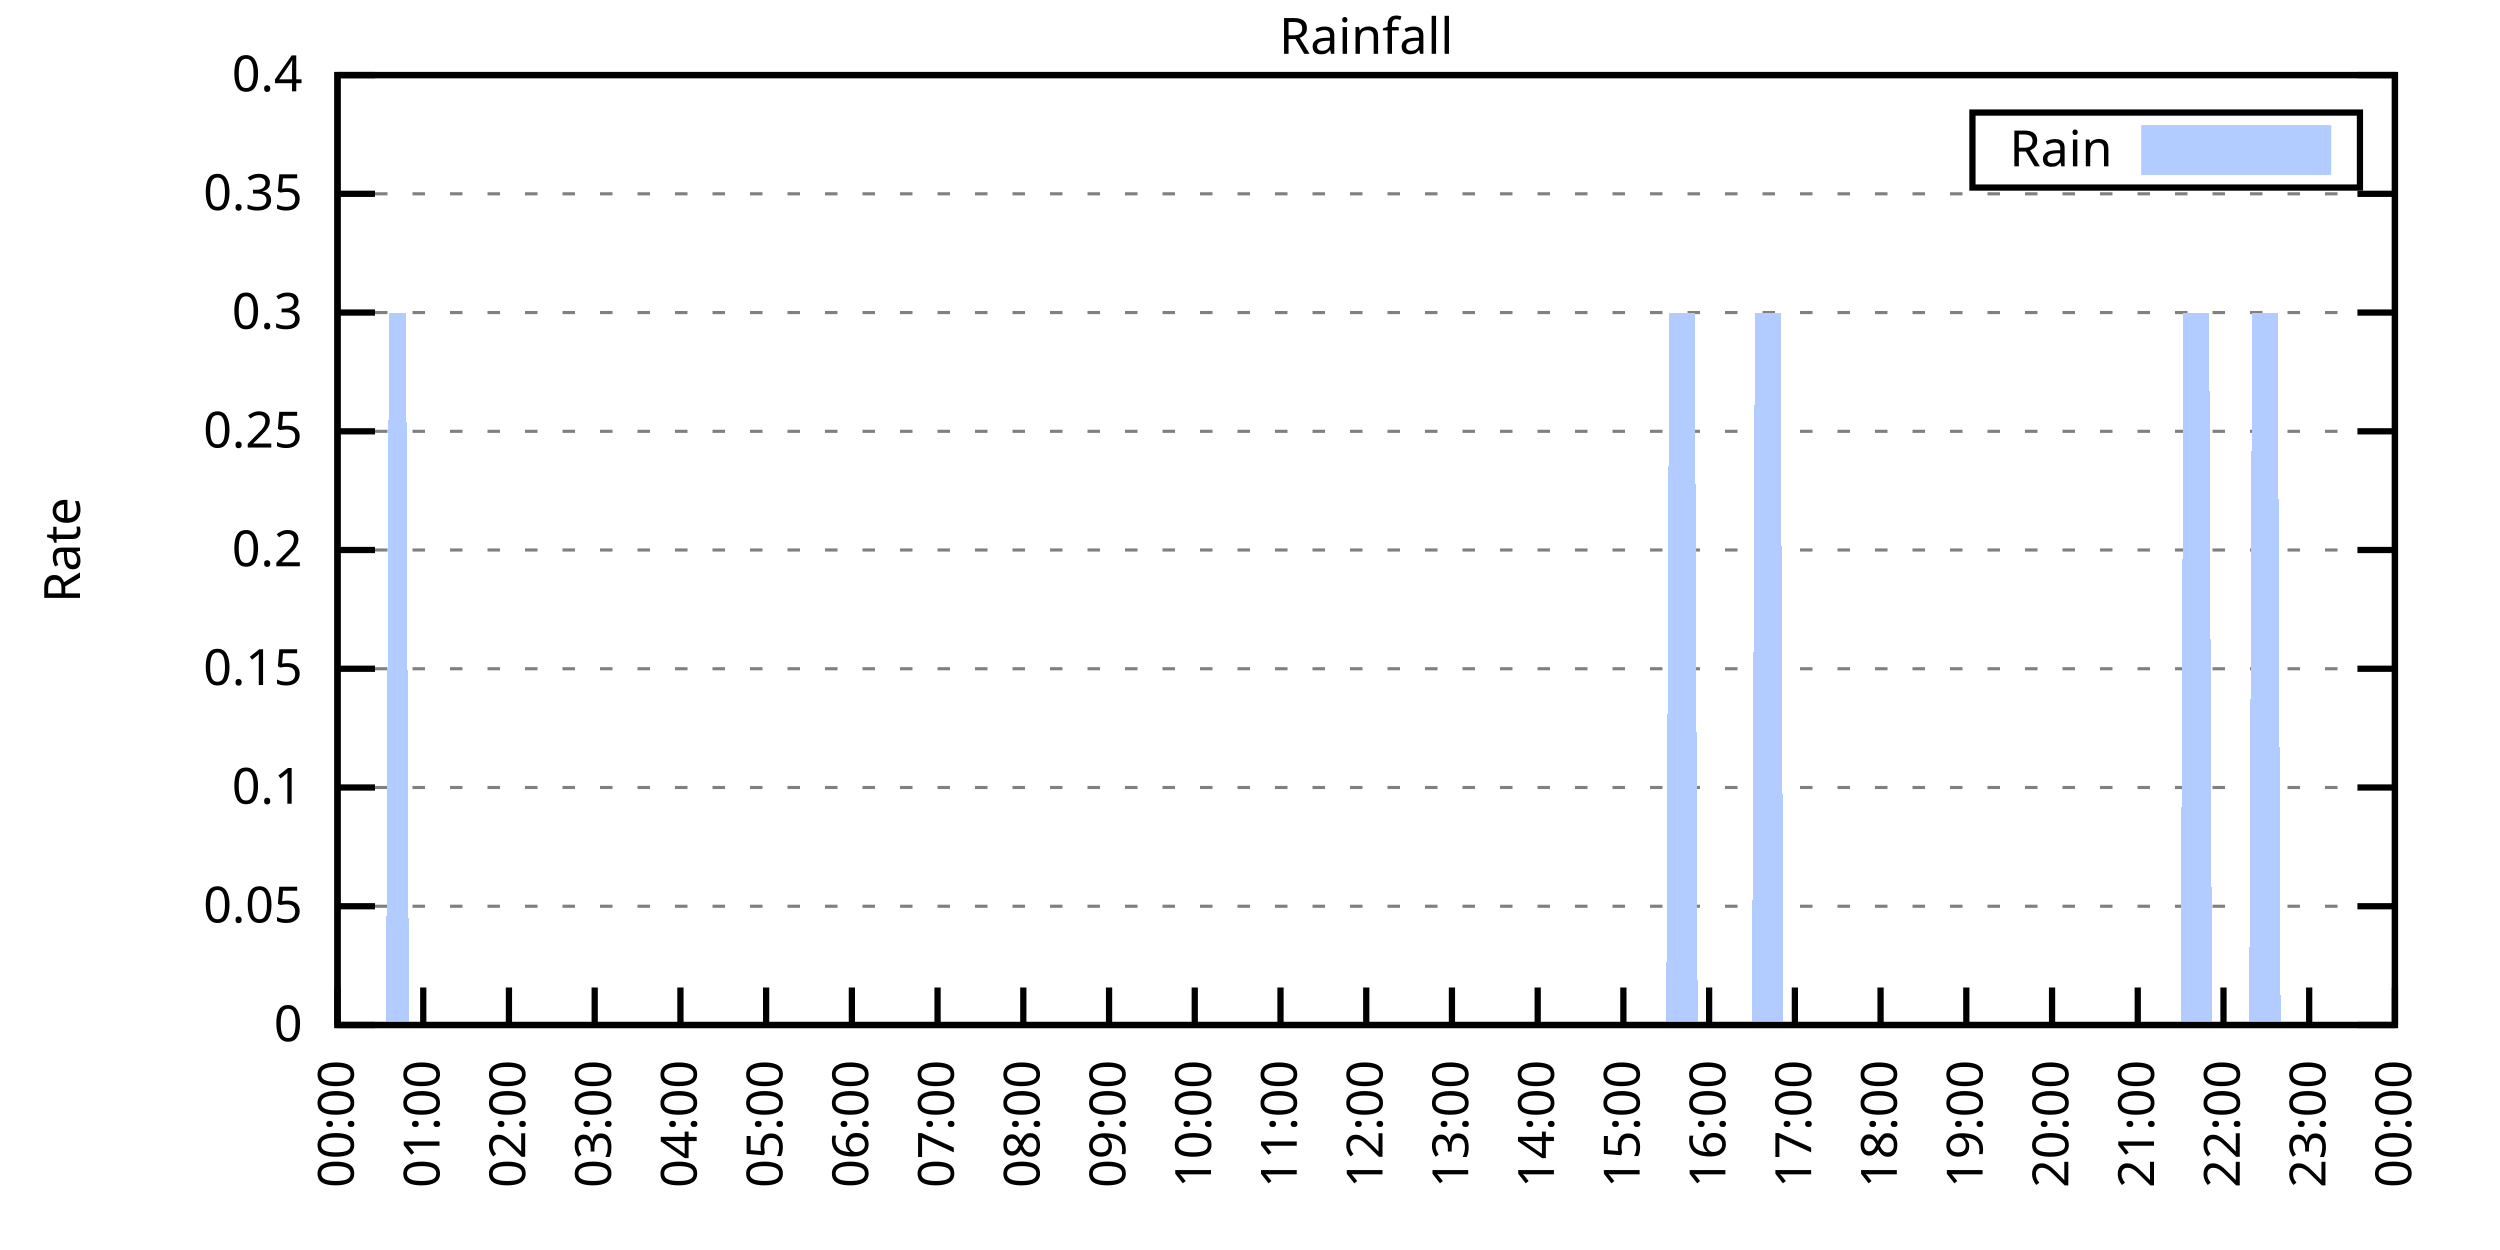
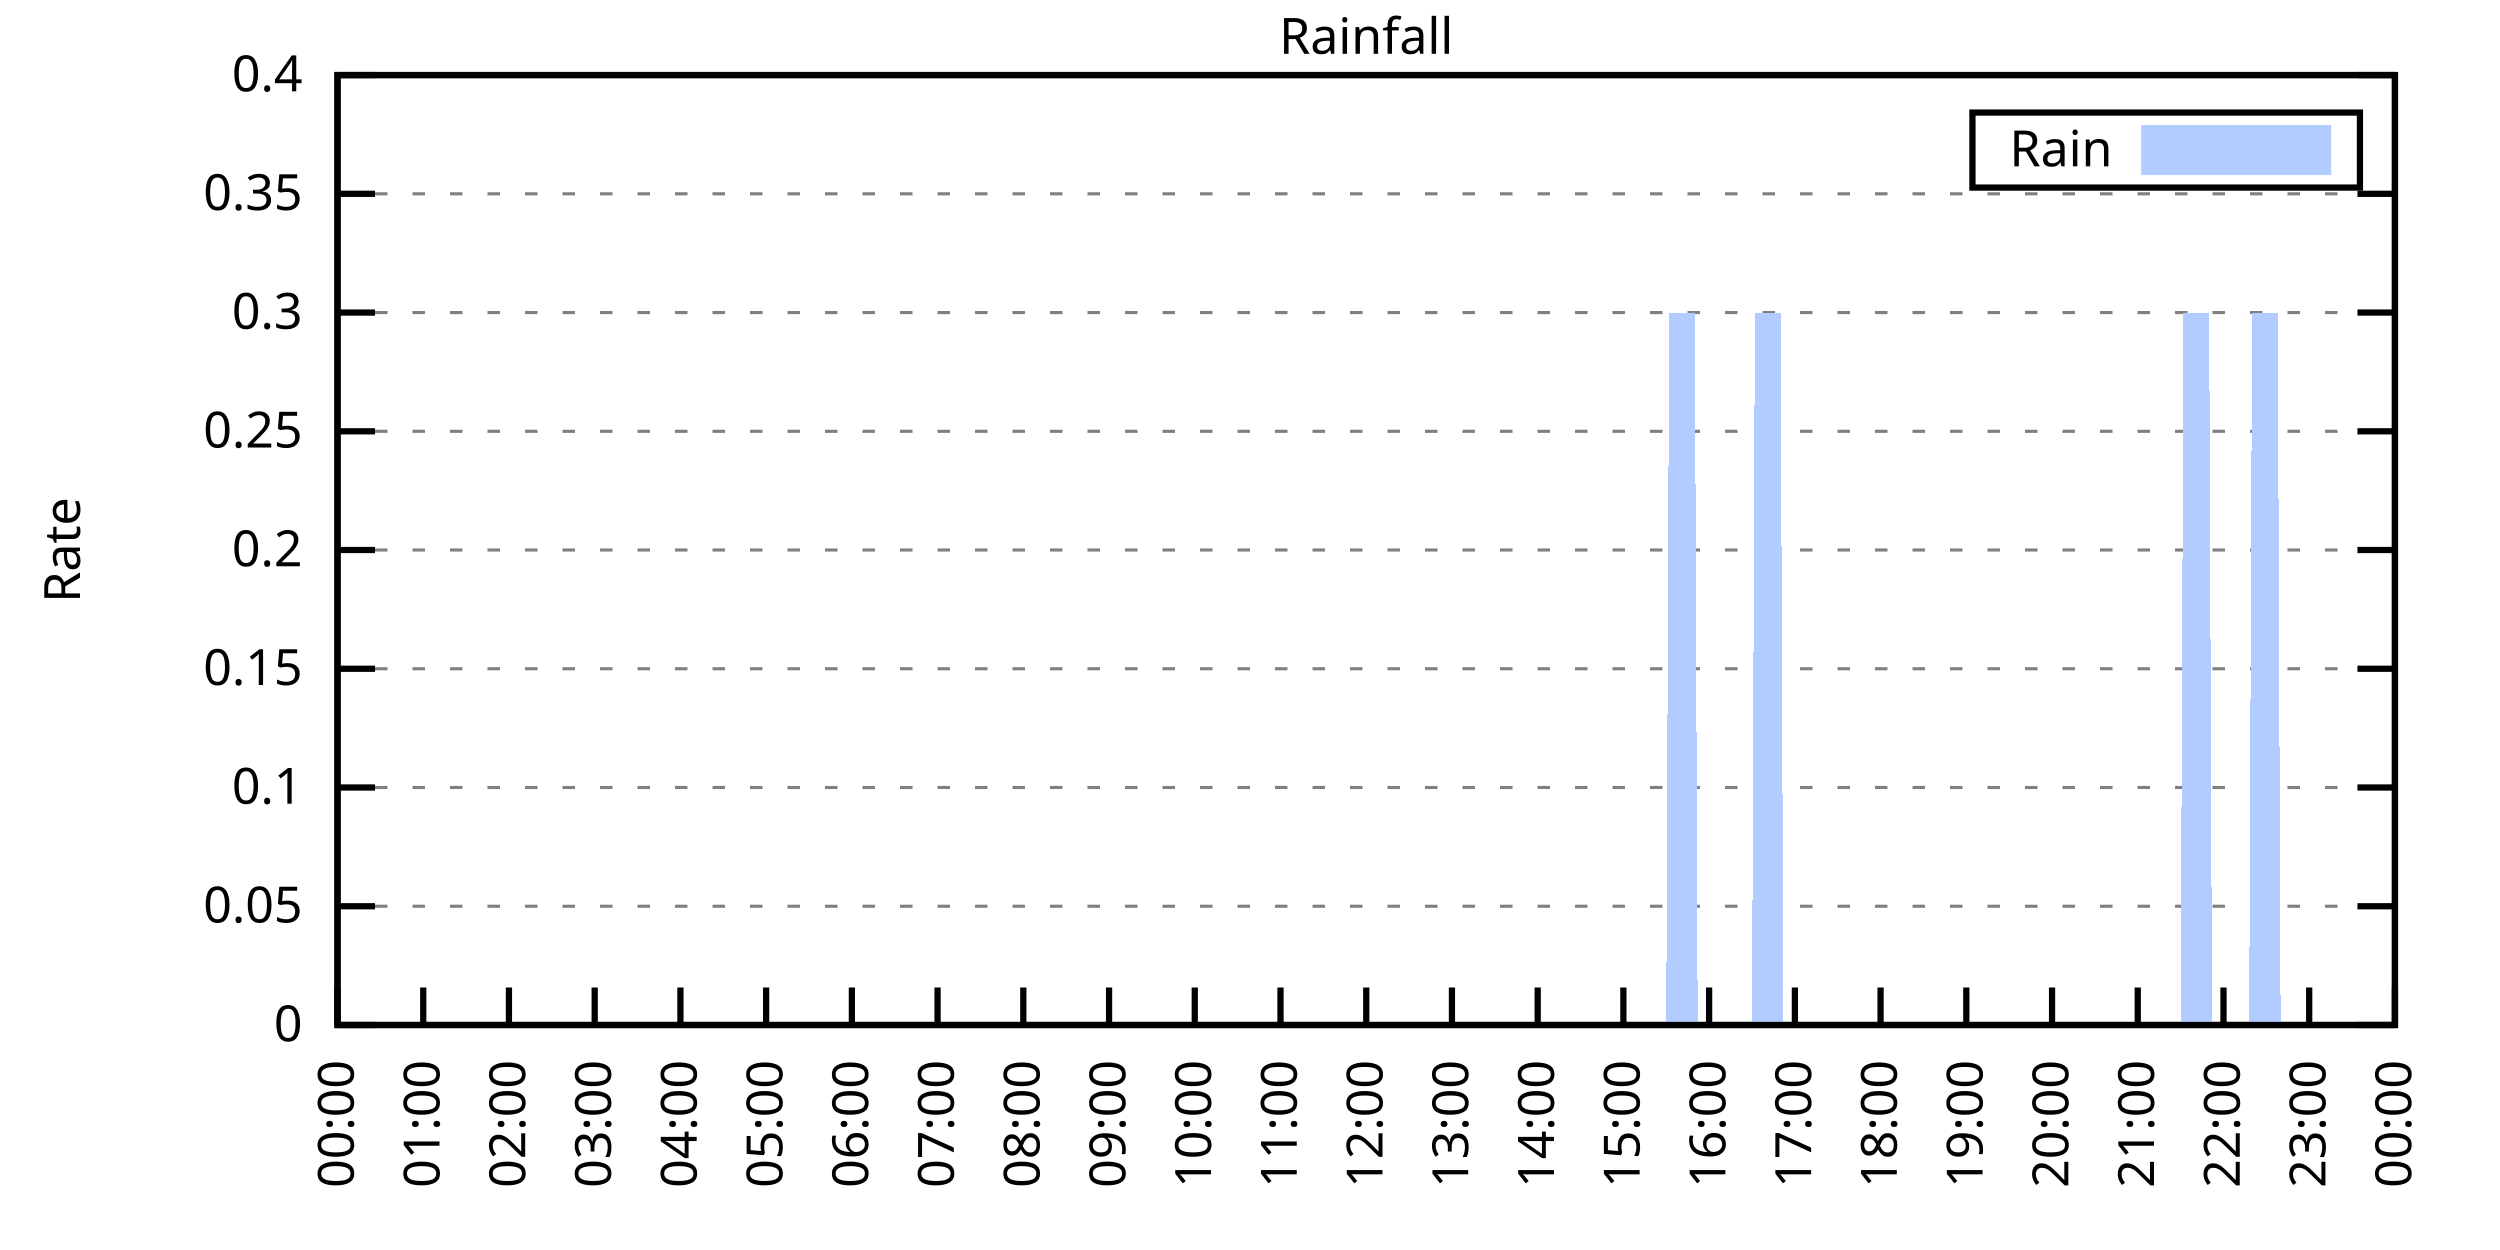
<svg xmlns="http://www.w3.org/2000/svg" xmlns:xlink="http://www.w3.org/1999/xlink" width="400" height="200" viewBox="0 0 400 200">
  <g id="gnuplot_canvas">
    <rect x="0" y="0" width="400" height="200" fill="none" />
    <defs>
      <circle id="gpDot" r="0.5" stroke-width="0.5" stroke="currentColor" />
      <path id="gpPt0" stroke-width="0.333" stroke="currentColor" d="M-1,0 h2 M0,-1 v2" />
      <path id="gpPt1" stroke-width="0.333" stroke="currentColor" d="M-1,-1 L1,1 M1,-1 L-1,1" />
      <path id="gpPt2" stroke-width="0.333" stroke="currentColor" d="M-1,0 L1,0 M0,-1 L0,1 M-1,-1 L1,1 M-1,1 L1,-1" />
      <rect id="gpPt3" stroke-width="0.333" stroke="currentColor" x="-1" y="-1" width="2" height="2" />
      <rect id="gpPt4" stroke-width="0.333" stroke="currentColor" fill="currentColor" x="-1" y="-1" width="2" height="2" />
      <circle id="gpPt5" stroke-width="0.333" stroke="currentColor" cx="0" cy="0" r="1" />
      <use xlink:href="#gpPt5" id="gpPt6" fill="currentColor" stroke="none" />
      <path id="gpPt7" stroke-width="0.333" stroke="currentColor" d="M0,-1.33 L-1.33,0.67 L1.33,0.67 z" />
      <use xlink:href="#gpPt7" id="gpPt8" fill="currentColor" stroke="none" />
      <use xlink:href="#gpPt7" id="gpPt9" stroke="currentColor" transform="rotate(180)" />
      <use xlink:href="#gpPt9" id="gpPt10" fill="currentColor" stroke="none" />
      <use xlink:href="#gpPt3" id="gpPt11" stroke="currentColor" transform="rotate(45)" />
      <use xlink:href="#gpPt11" id="gpPt12" fill="currentColor" stroke="none" />
      <path id="gpPt13" stroke-width="0.333" stroke="currentColor" d="M0,1.330 L1.265,0.411 L0.782,-1.067 L-0.782,-1.076 L-1.265,0.411 z" />
      <use xlink:href="#gpPt13" id="gpPt14" fill="currentColor" stroke="none" />
      <filter id="textbox" filterUnits="objectBoundingBox" x="0" y="0" height="1" width="1">
        <feFlood flood-color="white" flood-opacity="1" result="bgnd" />
        <feComposite in="SourceGraphic" in2="bgnd" operator="atop" />
      </filter>
      <filter id="greybox" filterUnits="objectBoundingBox" x="0" y="0" height="1" width="1">
        <feFlood flood-color="lightgrey" flood-opacity="1" result="grey" />
        <feComposite in="SourceGraphic" in2="grey" operator="atop" />
      </filter>
    </defs>
    <g fill="none" color="white" stroke="currentColor" stroke-width="1.00" stroke-linecap="butt" stroke-linejoin="miter">
</g>
    <g fill="none" color="black" stroke="currentColor" stroke-width="1.00" stroke-linecap="butt" stroke-linejoin="miter">
      <g stroke="none" shape-rendering="crispEdges">
        <polygon fill="rgb(255, 255, 255)" points="54.00,164.00 383.18,164.00 383.18,12.02 54.00,12.02 " />
      </g>
    </g>
    <g fill="none" color="black" stroke="currentColor" stroke-width="1.00" stroke-linecap="butt" stroke-linejoin="miter">
</g>
    <g fill="none" color="black" stroke="black" stroke-width="0.50" stroke-linecap="butt" stroke-linejoin="miter">
</g>
    <g fill="none" color="gray" stroke="currentColor" stroke-width="0.50" stroke-linecap="butt" stroke-linejoin="miter">
      <path stroke="gray" stroke-dasharray="2,4" class="gridline" d="M54.00,164.00 L383.19,164.00  " />
    </g>
    <g fill="none" color="gray" stroke="gray" stroke-width="1.00" stroke-linecap="butt" stroke-linejoin="miter">
</g>
    <g fill="none" color="black" stroke="currentColor" stroke-width="1.00" stroke-linecap="butt" stroke-linejoin="miter">
      <path stroke="black" d="M54.00,164.00 L60.00,164.00 M383.19,164.00 L377.19,164.00  " />
      <g transform="translate(48.40,166.60)" stroke="none" fill="black" font-family="Sans" font-size="8.00" text-anchor="end">
        <text>
          <tspan font-family="Sans"> 0</tspan>
        </text>
      </g>
    </g>
    <g fill="none" color="black" stroke="currentColor" stroke-width="1.00" stroke-linecap="butt" stroke-linejoin="miter">
</g>
    <g fill="none" color="black" stroke="black" stroke-width="0.50" stroke-linecap="butt" stroke-linejoin="miter">
</g>
    <g fill="none" color="gray" stroke="currentColor" stroke-width="0.50" stroke-linecap="butt" stroke-linejoin="miter">
      <path stroke="gray" stroke-dasharray="2,4" class="gridline" d="M54.00,145.00 L383.19,145.00  " />
    </g>
    <g fill="none" color="gray" stroke="gray" stroke-width="1.00" stroke-linecap="butt" stroke-linejoin="miter">
</g>
    <g fill="none" color="black" stroke="currentColor" stroke-width="1.00" stroke-linecap="butt" stroke-linejoin="miter">
      <path stroke="black" d="M54.00,145.00 L60.00,145.00 M383.19,145.00 L377.19,145.00  " />
      <g transform="translate(48.40,147.60)" stroke="none" fill="black" font-family="Sans" font-size="8.00" text-anchor="end">
        <text>
          <tspan font-family="Sans"> 0.05</tspan>
        </text>
      </g>
    </g>
    <g fill="none" color="black" stroke="currentColor" stroke-width="1.00" stroke-linecap="butt" stroke-linejoin="miter">
</g>
    <g fill="none" color="black" stroke="black" stroke-width="0.50" stroke-linecap="butt" stroke-linejoin="miter">
</g>
    <g fill="none" color="gray" stroke="currentColor" stroke-width="0.50" stroke-linecap="butt" stroke-linejoin="miter">
      <path stroke="gray" stroke-dasharray="2,4" class="gridline" d="M54.00,126.00 L383.19,126.00  " />
    </g>
    <g fill="none" color="gray" stroke="gray" stroke-width="1.00" stroke-linecap="butt" stroke-linejoin="miter">
</g>
    <g fill="none" color="black" stroke="currentColor" stroke-width="1.00" stroke-linecap="butt" stroke-linejoin="miter">
      <path stroke="black" d="M54.00,126.00 L60.00,126.00 M383.19,126.00 L377.19,126.00  " />
      <g transform="translate(48.40,128.60)" stroke="none" fill="black" font-family="Sans" font-size="8.00" text-anchor="end">
        <text>
          <tspan font-family="Sans"> 0.1</tspan>
        </text>
      </g>
    </g>
    <g fill="none" color="black" stroke="currentColor" stroke-width="1.00" stroke-linecap="butt" stroke-linejoin="miter">
</g>
    <g fill="none" color="black" stroke="black" stroke-width="0.50" stroke-linecap="butt" stroke-linejoin="miter">
</g>
    <g fill="none" color="gray" stroke="currentColor" stroke-width="0.50" stroke-linecap="butt" stroke-linejoin="miter">
      <path stroke="gray" stroke-dasharray="2,4" class="gridline" d="M54.00,107.00 L383.19,107.00  " />
    </g>
    <g fill="none" color="gray" stroke="gray" stroke-width="1.00" stroke-linecap="butt" stroke-linejoin="miter">
</g>
    <g fill="none" color="black" stroke="currentColor" stroke-width="1.00" stroke-linecap="butt" stroke-linejoin="miter">
      <path stroke="black" d="M54.00,107.00 L60.00,107.00 M383.19,107.00 L377.19,107.00  " />
      <g transform="translate(48.40,109.60)" stroke="none" fill="black" font-family="Sans" font-size="8.00" text-anchor="end">
        <text>
          <tspan font-family="Sans"> 0.15</tspan>
        </text>
      </g>
    </g>
    <g fill="none" color="black" stroke="currentColor" stroke-width="1.00" stroke-linecap="butt" stroke-linejoin="miter">
</g>
    <g fill="none" color="black" stroke="black" stroke-width="0.50" stroke-linecap="butt" stroke-linejoin="miter">
</g>
    <g fill="none" color="gray" stroke="currentColor" stroke-width="0.50" stroke-linecap="butt" stroke-linejoin="miter">
      <path stroke="gray" stroke-dasharray="2,4" class="gridline" d="M54.00,88.00 L383.19,88.00  " />
    </g>
    <g fill="none" color="gray" stroke="gray" stroke-width="1.00" stroke-linecap="butt" stroke-linejoin="miter">
</g>
    <g fill="none" color="black" stroke="currentColor" stroke-width="1.00" stroke-linecap="butt" stroke-linejoin="miter">
      <path stroke="black" d="M54.00,88.00 L60.00,88.00 M383.19,88.00 L377.19,88.00  " />
      <g transform="translate(48.40,90.60)" stroke="none" fill="black" font-family="Sans" font-size="8.00" text-anchor="end">
        <text>
          <tspan font-family="Sans"> 0.2</tspan>
        </text>
      </g>
    </g>
    <g fill="none" color="black" stroke="currentColor" stroke-width="1.00" stroke-linecap="butt" stroke-linejoin="miter">
</g>
    <g fill="none" color="black" stroke="black" stroke-width="0.50" stroke-linecap="butt" stroke-linejoin="miter">
</g>
    <g fill="none" color="gray" stroke="currentColor" stroke-width="0.50" stroke-linecap="butt" stroke-linejoin="miter">
      <path stroke="gray" stroke-dasharray="2,4" class="gridline" d="M54.00,69.01 L383.19,69.01  " />
    </g>
    <g fill="none" color="gray" stroke="gray" stroke-width="1.00" stroke-linecap="butt" stroke-linejoin="miter">
</g>
    <g fill="none" color="black" stroke="currentColor" stroke-width="1.00" stroke-linecap="butt" stroke-linejoin="miter">
      <path stroke="black" d="M54.00,69.01 L60.00,69.01 M383.19,69.01 L377.19,69.01  " />
      <g transform="translate(48.40,71.61)" stroke="none" fill="black" font-family="Sans" font-size="8.00" text-anchor="end">
        <text>
          <tspan font-family="Sans"> 0.25</tspan>
        </text>
      </g>
    </g>
    <g fill="none" color="black" stroke="currentColor" stroke-width="1.00" stroke-linecap="butt" stroke-linejoin="miter">
</g>
    <g fill="none" color="black" stroke="black" stroke-width="0.50" stroke-linecap="butt" stroke-linejoin="miter">
</g>
    <g fill="none" color="gray" stroke="currentColor" stroke-width="0.50" stroke-linecap="butt" stroke-linejoin="miter">
      <path stroke="gray" stroke-dasharray="2,4" class="gridline" d="M54.00,50.01 L383.19,50.01  " />
    </g>
    <g fill="none" color="gray" stroke="gray" stroke-width="1.00" stroke-linecap="butt" stroke-linejoin="miter">
</g>
    <g fill="none" color="black" stroke="currentColor" stroke-width="1.00" stroke-linecap="butt" stroke-linejoin="miter">
      <path stroke="black" d="M54.00,50.01 L60.00,50.01 M383.19,50.01 L377.19,50.01  " />
      <g transform="translate(48.40,52.61)" stroke="none" fill="black" font-family="Sans" font-size="8.00" text-anchor="end">
        <text>
          <tspan font-family="Sans"> 0.3</tspan>
        </text>
      </g>
    </g>
    <g fill="none" color="black" stroke="currentColor" stroke-width="1.00" stroke-linecap="butt" stroke-linejoin="miter">
</g>
    <g fill="none" color="black" stroke="black" stroke-width="0.50" stroke-linecap="butt" stroke-linejoin="miter">
</g>
    <g fill="none" color="gray" stroke="currentColor" stroke-width="0.50" stroke-linecap="butt" stroke-linejoin="miter">
      <path stroke="gray" stroke-dasharray="2,4" class="gridline" d="M54.00,31.01 L383.19,31.01  " />
    </g>
    <g fill="none" color="gray" stroke="gray" stroke-width="1.00" stroke-linecap="butt" stroke-linejoin="miter">
</g>
    <g fill="none" color="black" stroke="currentColor" stroke-width="1.00" stroke-linecap="butt" stroke-linejoin="miter">
      <path stroke="black" d="M54.00,31.01 L60.00,31.01 M383.19,31.01 L377.19,31.01  " />
      <g transform="translate(48.40,33.61)" stroke="none" fill="black" font-family="Sans" font-size="8.00" text-anchor="end">
        <text>
          <tspan font-family="Sans"> 0.35</tspan>
        </text>
      </g>
    </g>
    <g fill="none" color="black" stroke="currentColor" stroke-width="1.00" stroke-linecap="butt" stroke-linejoin="miter">
</g>
    <g fill="none" color="black" stroke="black" stroke-width="0.50" stroke-linecap="butt" stroke-linejoin="miter">
</g>
    <g fill="none" color="gray" stroke="currentColor" stroke-width="0.50" stroke-linecap="butt" stroke-linejoin="miter">
      <path stroke="gray" stroke-dasharray="2,4" class="gridline" d="M54.00,12.01 L383.19,12.01  " />
    </g>
    <g fill="none" color="gray" stroke="gray" stroke-width="1.00" stroke-linecap="butt" stroke-linejoin="miter">
</g>
    <g fill="none" color="black" stroke="currentColor" stroke-width="1.00" stroke-linecap="butt" stroke-linejoin="miter">
      <path stroke="black" d="M54.00,12.01 L60.00,12.01 M383.19,12.01 L377.19,12.01  " />
      <g transform="translate(48.40,14.61)" stroke="none" fill="black" font-family="Sans" font-size="8.00" text-anchor="end">
        <text>
          <tspan font-family="Sans"> 0.4</tspan>
        </text>
      </g>
    </g>
    <g fill="none" color="black" stroke="currentColor" stroke-width="1.00" stroke-linecap="butt" stroke-linejoin="miter">
      <path stroke="black" d="M54.00,164.00 L54.00,158.00  " />
      <g transform="translate(56.60,169.60) rotate(270.00)" stroke="none" fill="black" font-family="Sans" font-size="8.00" text-anchor="end">
        <text>
          <tspan font-family="Sans">00:00</tspan>
        </text>
      </g>
    </g>
    <g fill="none" color="black" stroke="currentColor" stroke-width="1.00" stroke-linecap="butt" stroke-linejoin="miter">
      <path stroke="black" d="M67.72,164.00 L67.72,158.00  " />
      <g transform="translate(70.32,169.60) rotate(270.00)" stroke="none" fill="black" font-family="Sans" font-size="8.00" text-anchor="end">
        <text>
          <tspan font-family="Sans">01:00</tspan>
        </text>
      </g>
    </g>
    <g fill="none" color="black" stroke="currentColor" stroke-width="1.00" stroke-linecap="butt" stroke-linejoin="miter">
      <path stroke="black" d="M81.43,164.00 L81.43,158.00  " />
      <g transform="translate(84.03,169.60) rotate(270.00)" stroke="none" fill="black" font-family="Sans" font-size="8.00" text-anchor="end">
        <text>
          <tspan font-family="Sans">02:00</tspan>
        </text>
      </g>
    </g>
    <g fill="none" color="black" stroke="currentColor" stroke-width="1.00" stroke-linecap="butt" stroke-linejoin="miter">
      <path stroke="black" d="M95.15,164.00 L95.15,158.00  " />
      <g transform="translate(97.75,169.60) rotate(270.00)" stroke="none" fill="black" font-family="Sans" font-size="8.00" text-anchor="end">
        <text>
          <tspan font-family="Sans">03:00</tspan>
        </text>
      </g>
    </g>
    <g fill="none" color="black" stroke="currentColor" stroke-width="1.00" stroke-linecap="butt" stroke-linejoin="miter">
      <path stroke="black" d="M108.87,164.00 L108.87,158.00  " />
      <g transform="translate(111.47,169.60) rotate(270.00)" stroke="none" fill="black" font-family="Sans" font-size="8.00" text-anchor="end">
        <text>
          <tspan font-family="Sans">04:00</tspan>
        </text>
      </g>
    </g>
    <g fill="none" color="black" stroke="currentColor" stroke-width="1.00" stroke-linecap="butt" stroke-linejoin="miter">
      <path stroke="black" d="M122.58,164.00 L122.58,158.00  " />
      <g transform="translate(125.18,169.60) rotate(270.00)" stroke="none" fill="black" font-family="Sans" font-size="8.00" text-anchor="end">
        <text>
          <tspan font-family="Sans">05:00</tspan>
        </text>
      </g>
    </g>
    <g fill="none" color="black" stroke="currentColor" stroke-width="1.00" stroke-linecap="butt" stroke-linejoin="miter">
      <path stroke="black" d="M136.30,164.00 L136.30,158.00  " />
      <g transform="translate(138.90,169.60) rotate(270.00)" stroke="none" fill="black" font-family="Sans" font-size="8.00" text-anchor="end">
        <text>
          <tspan font-family="Sans">06:00</tspan>
        </text>
      </g>
    </g>
    <g fill="none" color="black" stroke="currentColor" stroke-width="1.00" stroke-linecap="butt" stroke-linejoin="miter">
      <path stroke="black" d="M150.01,164.00 L150.01,158.00  " />
      <g transform="translate(152.61,169.60) rotate(270.00)" stroke="none" fill="black" font-family="Sans" font-size="8.00" text-anchor="end">
        <text>
          <tspan font-family="Sans">07:00</tspan>
        </text>
      </g>
    </g>
    <g fill="none" color="black" stroke="currentColor" stroke-width="1.00" stroke-linecap="butt" stroke-linejoin="miter">
      <path stroke="black" d="M163.73,164.00 L163.73,158.00  " />
      <g transform="translate(166.33,169.60) rotate(270.00)" stroke="none" fill="black" font-family="Sans" font-size="8.00" text-anchor="end">
        <text>
          <tspan font-family="Sans">08:00</tspan>
        </text>
      </g>
    </g>
    <g fill="none" color="black" stroke="currentColor" stroke-width="1.00" stroke-linecap="butt" stroke-linejoin="miter">
      <path stroke="black" d="M177.45,164.00 L177.45,158.00  " />
      <g transform="translate(180.05,169.60) rotate(270.00)" stroke="none" fill="black" font-family="Sans" font-size="8.00" text-anchor="end">
        <text>
          <tspan font-family="Sans">09:00</tspan>
        </text>
      </g>
    </g>
    <g fill="none" color="black" stroke="currentColor" stroke-width="1.00" stroke-linecap="butt" stroke-linejoin="miter">
      <path stroke="black" d="M191.16,164.00 L191.16,158.00  " />
      <g transform="translate(193.76,169.60) rotate(270.00)" stroke="none" fill="black" font-family="Sans" font-size="8.00" text-anchor="end">
        <text>
          <tspan font-family="Sans">10:00</tspan>
        </text>
      </g>
    </g>
    <g fill="none" color="black" stroke="currentColor" stroke-width="1.00" stroke-linecap="butt" stroke-linejoin="miter">
      <path stroke="black" d="M204.88,164.00 L204.88,158.00  " />
      <g transform="translate(207.48,169.60) rotate(270.00)" stroke="none" fill="black" font-family="Sans" font-size="8.00" text-anchor="end">
        <text>
          <tspan font-family="Sans">11:00</tspan>
        </text>
      </g>
    </g>
    <g fill="none" color="black" stroke="currentColor" stroke-width="1.00" stroke-linecap="butt" stroke-linejoin="miter">
      <path stroke="black" d="M218.60,164.00 L218.60,158.00  " />
      <g transform="translate(221.20,169.60) rotate(270.00)" stroke="none" fill="black" font-family="Sans" font-size="8.00" text-anchor="end">
        <text>
          <tspan font-family="Sans">12:00</tspan>
        </text>
      </g>
    </g>
    <g fill="none" color="black" stroke="currentColor" stroke-width="1.00" stroke-linecap="butt" stroke-linejoin="miter">
      <path stroke="black" d="M232.31,164.00 L232.31,158.00  " />
      <g transform="translate(234.91,169.60) rotate(270.00)" stroke="none" fill="black" font-family="Sans" font-size="8.00" text-anchor="end">
        <text>
          <tspan font-family="Sans">13:00</tspan>
        </text>
      </g>
    </g>
    <g fill="none" color="black" stroke="currentColor" stroke-width="1.00" stroke-linecap="butt" stroke-linejoin="miter">
      <path stroke="black" d="M246.03,164.00 L246.03,158.00  " />
      <g transform="translate(248.63,169.60) rotate(270.00)" stroke="none" fill="black" font-family="Sans" font-size="8.00" text-anchor="end">
        <text>
          <tspan font-family="Sans">14:00</tspan>
        </text>
      </g>
    </g>
    <g fill="none" color="black" stroke="currentColor" stroke-width="1.00" stroke-linecap="butt" stroke-linejoin="miter">
      <path stroke="black" d="M259.74,164.00 L259.74,158.00  " />
      <g transform="translate(262.34,169.60) rotate(270.00)" stroke="none" fill="black" font-family="Sans" font-size="8.00" text-anchor="end">
        <text>
          <tspan font-family="Sans">15:00</tspan>
        </text>
      </g>
    </g>
    <g fill="none" color="black" stroke="currentColor" stroke-width="1.00" stroke-linecap="butt" stroke-linejoin="miter">
      <path stroke="black" d="M273.46,164.00 L273.46,158.00  " />
      <g transform="translate(276.06,169.60) rotate(270.00)" stroke="none" fill="black" font-family="Sans" font-size="8.00" text-anchor="end">
        <text>
          <tspan font-family="Sans">16:00</tspan>
        </text>
      </g>
    </g>
    <g fill="none" color="black" stroke="currentColor" stroke-width="1.00" stroke-linecap="butt" stroke-linejoin="miter">
      <path stroke="black" d="M287.18,164.00 L287.18,158.00  " />
      <g transform="translate(289.78,169.60) rotate(270.00)" stroke="none" fill="black" font-family="Sans" font-size="8.00" text-anchor="end">
        <text>
          <tspan font-family="Sans">17:00</tspan>
        </text>
      </g>
    </g>
    <g fill="none" color="black" stroke="currentColor" stroke-width="1.00" stroke-linecap="butt" stroke-linejoin="miter">
      <path stroke="black" d="M300.89,164.00 L300.89,158.00  " />
      <g transform="translate(303.49,169.60) rotate(270.00)" stroke="none" fill="black" font-family="Sans" font-size="8.00" text-anchor="end">
        <text>
          <tspan font-family="Sans">18:00</tspan>
        </text>
      </g>
    </g>
    <g fill="none" color="black" stroke="currentColor" stroke-width="1.00" stroke-linecap="butt" stroke-linejoin="miter">
      <path stroke="black" d="M314.61,164.00 L314.61,158.00  " />
      <g transform="translate(317.21,169.60) rotate(270.00)" stroke="none" fill="black" font-family="Sans" font-size="8.00" text-anchor="end">
        <text>
          <tspan font-family="Sans">19:00</tspan>
        </text>
      </g>
    </g>
    <g fill="none" color="black" stroke="currentColor" stroke-width="1.00" stroke-linecap="butt" stroke-linejoin="miter">
      <path stroke="black" d="M328.33,164.00 L328.33,158.00  " />
      <g transform="translate(330.93,169.60) rotate(270.00)" stroke="none" fill="black" font-family="Sans" font-size="8.00" text-anchor="end">
        <text>
          <tspan font-family="Sans">20:00</tspan>
        </text>
      </g>
    </g>
    <g fill="none" color="black" stroke="currentColor" stroke-width="1.00" stroke-linecap="butt" stroke-linejoin="miter">
      <path stroke="black" d="M342.04,164.00 L342.04,158.00  " />
      <g transform="translate(344.64,169.60) rotate(270.00)" stroke="none" fill="black" font-family="Sans" font-size="8.00" text-anchor="end">
        <text>
          <tspan font-family="Sans">21:00</tspan>
        </text>
      </g>
    </g>
    <g fill="none" color="black" stroke="currentColor" stroke-width="1.00" stroke-linecap="butt" stroke-linejoin="miter">
      <path stroke="black" d="M355.76,164.00 L355.76,158.00  " />
      <g transform="translate(358.36,169.60) rotate(270.00)" stroke="none" fill="black" font-family="Sans" font-size="8.00" text-anchor="end">
        <text>
          <tspan font-family="Sans">22:00</tspan>
        </text>
      </g>
    </g>
    <g fill="none" color="black" stroke="currentColor" stroke-width="1.00" stroke-linecap="butt" stroke-linejoin="miter">
      <path stroke="black" d="M369.47,164.00 L369.47,158.00  " />
      <g transform="translate(372.07,169.60) rotate(270.00)" stroke="none" fill="black" font-family="Sans" font-size="8.00" text-anchor="end">
        <text>
          <tspan font-family="Sans">23:00</tspan>
        </text>
      </g>
    </g>
    <g fill="none" color="black" stroke="currentColor" stroke-width="1.00" stroke-linecap="butt" stroke-linejoin="miter">
      <path stroke="black" d="M383.19,164.00 L383.19,158.00  " />
      <g transform="translate(385.79,169.60) rotate(270.00)" stroke="none" fill="black" font-family="Sans" font-size="8.00" text-anchor="end">
        <text>
          <tspan font-family="Sans">00:00</tspan>
        </text>
      </g>
    </g>
    <g fill="none" color="black" stroke="currentColor" stroke-width="1.00" stroke-linecap="butt" stroke-linejoin="miter">
</g>
    <g fill="none" color="black" stroke="currentColor" stroke-width="1.00" stroke-linecap="butt" stroke-linejoin="miter">
      <path stroke="black" d="M54.00,12.01 L54.00,164.00 L383.19,164.00 L383.19,12.01 L54.00,12.01 Z  " />
    </g>
    <g fill="none" color="black" stroke="currentColor" stroke-width="1.00" stroke-linecap="butt" stroke-linejoin="miter">
</g>
    <g fill="none" color="black" stroke="currentColor" stroke-width="1.00" stroke-linecap="butt" stroke-linejoin="miter">
      <path stroke="black" d="M315.59,30.01 L315.59,18.01 L377.59,18.01 L377.59,30.01 L315.59,30.01 Z  " />
    </g>
    <g id="Rainfall_plot_1">
      <g fill="none" color="white" stroke="black" stroke-width="2.00" stroke-linecap="butt" stroke-linejoin="miter">
</g>
      <g fill="none" color="black" stroke="currentColor" stroke-width="2.00" stroke-linecap="butt" stroke-linejoin="miter">
        <g transform="translate(337.99,26.61)" stroke="none" fill="black" font-family="Sans" font-size="8.00" text-anchor="end">
          <text>
            <tspan font-family="Sans">Rain</tspan>
          </text>
        </g>
      </g>
      <g fill="none" color="black" stroke="currentColor" stroke-width="2.00" stroke-linecap="butt" stroke-linejoin="miter">
        <g stroke="none" shape-rendering="crispEdges">
          <polygon fill="rgb(178, 204, 255)" points="343.59,27.01 371.99,27.01 371.99,21.01 343.59,21.01 " />
        </g>
        <path stroke="rgb(178, 204, 255)" d="M343.59,27.01 L371.99,27.01 L371.99,21.01 L343.59,21.01 L343.59,27.01 Z  " />
      </g>
      <g fill="none" color="black" stroke="currentColor" stroke-width="2.00" stroke-linecap="butt" stroke-linejoin="miter">
        <g stroke="none" shape-rendering="crispEdges">
-           <polygon fill="rgb(178, 204, 255)" points="57.66,164.00 58.11,164.00 58.57,164.00 59.03,164.00 59.49,164.00 59.94,164.00 60.40,164.00 60.86,164.00 61.32,164.00 61.77,164.00 62.23,50.01 62.69,50.01 63.14,50.01 63.60,50.01 64.06,50.01 64.52,50.01 64.97,50.01 65.43,164.00 65.89,164.00 66.34,164.00 66.80,164.00 67.26,164.00 67.72,164.00 68.17,164.00 68.63,164.00 69.09,164.00 69.55,164.00 70.00,164.00 70.46,164.00 70.92,164.00 71.37,164.00 71.83,164.00 72.29,164.00 72.75,164.00 73.20,164.00 73.66,164.00 74.12,164.00 74.57,164.00 75.03,164.00 75.49,164.00 75.95,164.00 76.40,164.00 76.86,164.00 77.32,164.00 77.77,164.00 78.23,164.00 78.69,164.00 79.15,164.00 79.60,164.00 80.06,164.00 80.52,164.00 80.98,164.00 67.72,164.00 68.17,164.00 68.63,164.00 69.09,164.00 69.55,164.00 70.00,164.00 70.46,164.00 70.92,164.00 71.37,164.00 71.83,164.00 72.29,164.00 72.75,164.00 73.20,164.00 73.66,164.00 74.12,164.00 74.57,164.00 75.03,164.00 75.49,164.00 75.95,164.00 76.40,164.00 76.86,164.00 77.32,164.00 77.77,164.00 78.23,164.00 78.69,164.00 79.15,164.00 79.60,164.00 80.06,164.00 80.52,164.00 80.98,164.00 81.43,164.00 81.89,164.00 82.35,164.00 82.80,164.00 83.26,164.00 83.72,164.00 84.18,164.00 84.63,164.00 85.09,164.00 85.55,164.00 86.00,164.00 86.46,164.00 86.92,164.00 87.38,164.00 87.83,164.00 88.29,164.00 88.75,164.00 89.21,164.00 89.66,164.00 90.12,164.00 90.58,164.00 91.03,164.00 91.49,164.00 91.95,164.00 92.41,164.00 92.86,164.00 93.32,164.00 93.78,164.00 94.23,164.00 94.69,164.00 95.15,164.00 95.61,164.00 96.06,164.00 96.52,164.00 96.98,164.00 97.43,164.00 97.89,164.00 98.35,164.00 98.81,164.00 99.26,164.00 99.72,164.00 100.18,164.00 100.64,164.00 101.09,164.00 101.55,164.00 102.01,164.00 102.46,164.00 102.92,164.00 103.38,164.00 103.84,164.00 104.29,164.00 104.75,164.00 105.21,164.00 105.66,164.00 106.12,164.00 106.58,164.00 107.04,164.00 107.49,164.00 107.95,164.00 108.41,164.00 108.87,164.00 109.32,164.00 109.78,164.00 110.24,164.00 110.69,164.00 111.15,164.00 111.61,164.00 112.07,164.00 112.52,164.00 112.98,164.00 113.44,164.00 113.89,164.00 114.35,164.00 114.81,164.00 115.27,164.00 115.72,164.00 116.18,164.00 116.64,164.00 117.09,164.00 117.55,164.00 118.01,164.00 118.47,164.00 118.92,164.00 119.38,164.00 119.84,164.00 120.30,164.00 120.75,164.00 121.21,164.00 121.67,164.00 122.12,164.00 122.58,164.00 123.04,164.00 123.50,164.00 123.95,164.00 124.41,164.00 124.87,164.00 125.32,164.00 125.78,164.00 126.24,164.00 126.70,164.00 127.15,164.00 127.61,164.00 128.07,164.00 128.52,164.00 128.98,164.00 129.44,164.00 129.90,164.00 130.35,164.00 130.81,164.00 131.27,164.00 131.73,164.00 132.18,164.00 132.64,164.00 133.10,164.00 133.55,164.00 134.01,164.00 134.47,164.00 134.93,164.00 135.38,164.00 135.84,164.00 136.30,164.00 136.75,164.00 137.21,164.00 137.67,164.00 138.13,164.00 138.58,164.00 139.04,164.00 139.50,164.00 139.96,164.00 140.41,164.00 140.87,164.00 141.33,164.00 141.78,164.00 142.24,164.00 142.70,164.00 143.16,164.00 143.61,164.00 144.07,164.00 144.53,164.00 144.98,164.00 145.44,164.00 145.90,164.00 146.36,164.00 146.81,164.00 147.27,164.00 147.73,164.00 148.18,164.00 148.64,164.00 149.10,164.00 149.56,164.00 150.01,164.00 150.47,164.00 150.93,164.00 151.39,164.00 151.84,164.00 152.30,164.00 152.76,164.00 153.21,164.00 153.67,164.00 154.13,164.00 154.59,164.00 155.04,164.00 155.50,164.00 155.96,164.00 156.41,164.00 156.87,164.00 157.33,164.00 157.79,164.00 158.24,164.00 158.70,164.00 159.16,164.00 159.62,164.00 160.07,164.00 160.53,164.00 160.99,164.00 161.44,164.00 161.90,164.00 162.36,164.00 162.82,164.00 163.27,164.00 163.73,164.00 164.19,164.00 164.64,164.00 165.10,164.00 165.56,164.00 166.02,164.00 166.47,164.00 166.93,164.00 167.39,164.00 167.84,164.00 168.30,164.00 168.76,164.00 169.22,164.00 169.67,164.00 170.13,164.00 170.59,164.00 171.05,164.00 171.50,164.00 171.96,164.00 172.42,164.00 172.87,164.00 173.33,164.00 173.79,164.00 174.25,164.00 174.70,164.00 175.16,164.00 175.62,164.00 176.07,164.00 176.53,164.00 176.99,164.00 177.45,164.00 177.90,164.00 178.36,164.00 178.82,164.00 179.28,164.00 179.73,164.00 180.19,164.00 180.65,164.00 181.10,164.00 181.56,164.00 182.02,164.00 182.48,164.00 182.93,164.00 183.39,164.00 183.85,164.00 184.30,164.00 184.76,164.00 185.22,164.00 185.68,164.00 186.13,164.00 186.59,164.00 187.05,164.00 187.50,164.00 187.96,164.00 188.42,164.00 188.88,164.00 189.33,164.00 189.79,164.00 190.25,164.00 190.71,164.00 191.16,164.00 191.62,164.00 192.08,164.00 192.53,164.00 192.99,164.00 193.45,164.00 193.91,164.00 194.36,164.00 194.82,164.00 195.28,164.00 195.73,164.00 196.19,164.00 196.65,164.00 197.11,164.00 197.56,164.00 198.02,164.00 198.48,164.00 198.94,164.00 199.39,164.00 199.85,164.00 200.31,164.00 200.76,164.00 201.22,164.00 201.68,164.00 202.14,164.00 202.59,164.00 203.05,164.00 203.51,164.00 203.96,164.00 204.42,164.00 204.88,164.00 205.34,164.00 205.79,164.00 206.25,164.00 206.71,164.00 207.16,164.00 207.62,164.00 208.08,164.00 208.54,164.00 208.99,164.00 209.45,164.00 209.91,164.00 210.37,164.00 210.82,164.00 211.28,164.00 211.74,164.00 212.19,164.00 212.65,164.00 213.11,164.00 213.57,164.00 214.02,164.00 214.48,164.00 214.94,164.00 215.39,164.00 215.85,164.00 216.31,164.00 216.77,164.00 217.22,164.00 217.68,164.00 218.14,164.00 218.60,164.00 219.05,164.00 219.51,164.00 219.97,164.00 220.42,164.00 220.88,164.00 221.34,164.00 221.80,164.00 222.25,164.00 222.71,164.00 223.17,164.00 223.62,164.00 224.08,164.00 224.54,164.00 225.00,164.00 225.45,164.00 225.91,164.00 226.37,164.00 226.82,164.00 227.28,164.00 227.74,164.00 228.20,164.00 228.65,164.00 229.11,164.00 229.57,164.00 230.03,164.00 230.48,164.00 230.94,164.00 231.40,164.00 231.85,164.00 232.31,164.00 232.77,164.00 233.23,164.00 233.68,164.00 234.14,164.00 234.60,164.00 235.05,164.00 235.51,164.00 235.97,164.00 236.43,164.00 236.88,164.00 237.34,164.00 237.80,164.00 238.25,164.00 238.71,164.00 239.17,164.00 239.63,164.00 240.08,164.00 240.54,164.00 241.00,164.00 241.46,164.00 241.91,164.00 242.37,164.00 242.83,164.00 243.28,164.00 243.74,164.00 244.20,164.00 244.66,164.00 245.11,164.00 245.57,164.00 246.03,164.00 246.48,164.00 246.94,164.00 247.40,164.00 247.86,164.00 248.31,164.00 248.77,164.00 249.23,164.00 249.69,164.00 250.14,164.00 250.60,164.00 251.06,164.00 251.51,164.00 251.97,164.00 252.43,164.00 252.89,164.00 253.34,164.00 253.80,164.00 254.26,164.00 254.71,164.00 255.17,164.00 255.63,164.00 256.09,164.00 256.54,164.00 257.00,164.00 257.46,164.00 257.91,164.00 258.37,164.00 258.83,164.00 259.29,164.00 259.74,164.00 260.20,164.00 260.66,164.00 261.12,164.00 261.57,164.00 262.03,164.00 262.49,164.00 262.94,164.00 263.40,164.00 263.86,164.00 264.32,164.00 264.77,164.00 265.23,164.00 265.69,164.00 266.14,164.00 266.60,164.00 267.06,50.01 267.52,50.01 267.97,50.01 268.43,50.01 268.89,50.01 269.35,50.01 269.80,50.01 270.26,50.01 270.72,50.01 271.17,50.01 271.63,164.00 272.09,164.00 272.55,164.00 273.00,164.00 273.46,164.00 273.92,164.00 274.37,164.00 274.83,164.00 275.29,164.00 275.75,164.00 276.20,164.00 276.66,164.00 277.12,164.00 277.57,164.00 278.03,164.00 278.49,164.00 278.95,164.00 279.40,164.00 279.86,164.00 280.32,164.00 280.78,50.01 281.23,50.01 281.69,50.01 282.15,50.01 282.60,50.01 283.06,50.01 283.52,50.01 283.98,50.01 284.43,50.01 284.89,50.01 285.35,164.00 285.80,164.00 286.26,164.00 286.72,164.00 287.18,164.00 287.63,164.00 288.09,164.00 288.55,164.00 289.01,164.00 289.46,164.00 289.92,164.00 290.38,164.00 290.83,164.00 291.29,164.00 291.75,164.00 292.21,164.00 292.66,164.00 293.12,164.00 293.58,164.00 294.03,164.00 294.49,164.00 294.95,164.00 295.41,164.00 295.86,164.00 296.32,164.00 296.78,164.00 297.23,164.00 297.69,164.00 298.15,164.00 298.61,164.00 299.06,164.00 299.52,164.00 299.98,164.00 300.44,164.00 300.89,164.00 301.35,164.00 301.81,164.00 302.26,164.00 302.72,164.00 303.18,164.00 303.64,164.00 304.09,164.00 304.55,164.00 305.01,164.00 305.46,164.00 305.92,164.00 306.38,164.00 306.84,164.00 307.29,164.00 307.75,164.00 308.21,164.00 308.67,164.00 309.12,164.00 309.58,164.00 310.04,164.00 310.49,164.00 310.95,164.00 311.41,164.00 311.87,164.00 312.32,164.00 312.78,164.00 313.24,164.00 313.69,164.00 314.15,164.00 314.61,164.00 315.07,164.00 315.52,164.00 315.98,164.00 316.44,164.00 316.89,164.00 317.35,164.00 317.81,164.00 318.27,164.00 318.72,164.00 319.18,164.00 319.64,164.00 320.10,164.00 320.55,164.00 321.01,164.00 321.47,164.00 321.92,164.00 322.38,164.00 322.84,164.00 323.30,164.00 323.75,164.00 324.21,164.00 324.67,164.00 325.12,164.00 325.58,164.00 326.04,164.00 326.50,164.00 326.95,164.00 327.41,164.00 327.87,164.00 328.33,164.00 328.78,164.00 329.24,164.00 329.70,164.00 330.15,164.00 330.61,164.00 331.07,164.00 331.53,164.00 331.98,164.00 332.44,164.00 332.90,164.00 333.35,164.00 333.81,164.00 334.27,164.00 334.73,164.00 335.18,164.00 335.64,164.00 336.10,164.00 336.55,164.00 337.01,164.00 337.47,164.00 337.93,164.00 338.38,164.00 338.84,164.00 339.30,164.00 339.76,164.00 340.21,164.00 340.67,164.00 341.13,164.00 341.58,164.00 342.04,164.00 342.50,164.00 342.96,164.00 343.41,164.00 343.87,164.00 344.33,164.00 344.78,164.00 345.24,164.00 345.70,164.00 346.16,164.00 346.61,164.00 347.07,164.00 347.53,164.00 347.98,164.00 348.44,164.00 348.90,164.00 349.36,50.01 349.81,50.01 350.27,50.01 350.73,50.01 351.19,50.01 351.64,50.01 352.10,50.01 352.56,50.01 353.01,50.01 353.47,50.01 353.93,164.00 354.39,164.00 354.84,164.00 355.30,164.00 355.76,164.00 356.21,164.00 356.67,164.00 357.13,164.00 357.59,164.00 358.04,164.00 358.50,164.00 358.96,164.00 359.42,164.00 359.87,164.00 360.33,50.01 360.79,50.01 361.24,50.01 361.70,50.01 362.16,50.01 362.62,50.01 363.07,50.01 363.53,50.01 363.99,50.01 364.44,50.01 364.90,164.00 365.36,164.00 365.82,164.00 366.27,164.00 366.73,164.00 367.19,164.00 367.64,164.00 368.10,164.00 368.56,164.00 369.02,164.00 369.47,164.00 369.93,164.00 370.39,164.00 370.85,164.00 371.30,164.00 371.76,164.00 372.22,164.00 372.67,164.00 372.67,164.00 57.66,164.00 " />
+           <polygon fill="rgb(178, 204, 255)" points="61.32,164.00 61.77,164.00 62.23,164.00 62.69,164.00 63.14,164.00 63.60,164.00 64.06,164.00 64.52,164.00 64.97,164.00 65.43,164.00 65.89,164.00 66.34,164.00 66.80,164.00 67.26,164.00 67.72,164.00 68.17,164.00 68.63,164.00 69.09,164.00 69.55,164.00 70.00,164.00 70.46,164.00 70.92,164.00 71.37,164.00 71.83,164.00 72.29,164.00 72.75,164.00 73.20,164.00 73.66,164.00 74.12,164.00 74.57,164.00 75.03,164.00 75.49,164.00 75.95,164.00 76.40,164.00 76.86,164.00 77.32,164.00 77.77,164.00 78.23,164.00 78.69,164.00 79.15,164.00 79.60,164.00 80.06,164.00 80.52,164.00 80.98,164.00 67.72,164.00 68.17,164.00 68.63,164.00 69.09,164.00 69.55,164.00 70.00,164.00 70.46,164.00 70.92,164.00 71.37,164.00 71.83,164.00 72.29,164.00 72.75,164.00 73.20,164.00 73.66,164.00 74.12,164.00 74.57,164.00 75.03,164.00 75.49,164.00 75.95,164.00 76.40,164.00 76.86,164.00 77.32,164.00 77.77,164.00 78.23,164.00 78.69,164.00 79.15,164.00 79.60,164.00 80.06,164.00 80.52,164.00 80.98,164.00 81.43,164.00 81.89,164.00 82.35,164.00 82.80,164.00 83.26,164.00 83.72,164.00 84.18,164.00 84.63,164.00 85.09,164.00 85.55,164.00 86.00,164.00 86.46,164.00 86.92,164.00 87.38,164.00 87.83,164.00 88.29,164.00 88.75,164.00 89.21,164.00 89.66,164.00 90.12,164.00 90.58,164.00 91.03,164.00 91.49,164.00 91.95,164.00 92.41,164.00 92.86,164.00 93.32,164.00 93.78,164.00 94.23,164.00 94.69,164.00 95.15,164.00 95.61,164.00 96.06,164.00 96.52,164.00 96.98,164.00 97.43,164.00 97.89,164.00 98.35,164.00 98.81,164.00 99.26,164.00 99.72,164.00 100.18,164.00 100.64,164.00 101.09,164.00 101.55,164.00 102.01,164.00 102.46,164.00 102.92,164.00 103.38,164.00 103.84,164.00 104.29,164.00 104.75,164.00 105.21,164.00 105.66,164.00 106.12,164.00 106.58,164.00 107.04,164.00 107.49,164.00 107.95,164.00 108.41,164.00 108.87,164.00 109.32,164.00 109.78,164.00 110.24,164.00 110.69,164.00 111.15,164.00 111.61,164.00 112.07,164.00 112.52,164.00 112.98,164.00 113.44,164.00 113.89,164.00 114.35,164.00 114.81,164.00 115.27,164.00 115.72,164.00 116.18,164.00 116.64,164.00 117.09,164.00 117.55,164.00 118.01,164.00 118.47,164.00 118.92,164.00 119.38,164.00 119.84,164.00 120.30,164.00 120.75,164.00 121.21,164.00 121.67,164.00 122.12,164.00 122.58,164.00 123.04,164.00 123.50,164.00 123.95,164.00 124.41,164.00 124.87,164.00 125.32,164.00 125.78,164.00 126.24,164.00 126.70,164.00 127.15,164.00 127.61,164.00 128.07,164.00 128.52,164.00 128.98,164.00 129.44,164.00 129.90,164.00 130.35,164.00 130.81,164.00 131.27,164.00 131.73,164.00 132.18,164.00 132.64,164.00 133.10,164.00 133.55,164.00 134.01,164.00 134.47,164.00 134.93,164.00 135.38,164.00 135.84,164.00 136.30,164.00 136.75,164.00 137.21,164.00 137.67,164.00 138.13,164.00 138.58,164.00 139.04,164.00 139.50,164.00 139.96,164.00 140.41,164.00 140.87,164.00 141.33,164.00 141.78,164.00 142.24,164.00 142.70,164.00 143.16,164.00 143.61,164.00 144.07,164.00 144.53,164.00 144.98,164.00 145.44,164.00 145.90,164.00 146.36,164.00 146.81,164.00 147.27,164.00 147.73,164.00 148.18,164.00 148.64,164.00 149.10,164.00 149.56,164.00 150.01,164.00 150.47,164.00 150.93,164.00 151.39,164.00 151.84,164.00 152.30,164.00 152.76,164.00 153.21,164.00 153.67,164.00 154.13,164.00 154.59,164.00 155.04,164.00 155.50,164.00 155.96,164.00 156.41,164.00 156.87,164.00 157.33,164.00 157.79,164.00 158.24,164.00 158.70,164.00 159.16,164.00 159.62,164.00 160.07,164.00 160.53,164.00 160.99,164.00 161.44,164.00 161.90,164.00 162.36,164.00 162.82,164.00 163.27,164.00 163.73,164.00 164.19,164.00 164.64,164.00 165.10,164.00 165.56,164.00 166.02,164.00 166.47,164.00 166.93,164.00 167.39,164.00 167.84,164.00 168.30,164.00 168.76,164.00 169.22,164.00 169.67,164.00 170.13,164.00 170.59,164.00 171.05,164.00 171.50,164.00 171.96,164.00 172.42,164.00 172.87,164.00 173.33,164.00 173.79,164.00 174.25,164.00 174.70,164.00 175.16,164.00 175.62,164.00 176.07,164.00 176.53,164.00 176.99,164.00 177.45,164.00 177.90,164.00 178.36,164.00 178.82,164.00 179.28,164.00 179.73,164.00 180.19,164.00 180.65,164.00 181.10,164.00 181.56,164.00 182.02,164.00 182.48,164.00 182.93,164.00 183.39,164.00 183.85,164.00 184.30,164.00 184.76,164.00 185.22,164.00 185.68,164.00 186.13,164.00 186.59,164.00 187.05,164.00 187.50,164.00 187.96,164.00 188.42,164.00 188.88,164.00 189.33,164.00 189.79,164.00 190.25,164.00 190.71,164.00 191.16,164.00 191.62,164.00 192.08,164.00 192.53,164.00 192.99,164.00 193.45,164.00 193.91,164.00 194.36,164.00 194.82,164.00 195.28,164.00 195.73,164.00 196.19,164.00 196.65,164.00 197.11,164.00 197.56,164.00 198.02,164.00 198.48,164.00 198.94,164.00 199.39,164.00 199.85,164.00 200.31,164.00 200.76,164.00 201.22,164.00 201.68,164.00 202.14,164.00 202.59,164.00 203.05,164.00 203.51,164.00 203.96,164.00 204.42,164.00 204.88,164.00 205.34,164.00 205.79,164.00 206.25,164.00 206.71,164.00 207.16,164.00 207.62,164.00 208.08,164.00 208.54,164.00 208.99,164.00 209.45,164.00 209.91,164.00 210.37,164.00 210.82,164.00 211.28,164.00 211.74,164.00 212.19,164.00 212.65,164.00 213.11,164.00 213.57,164.00 214.02,164.00 214.48,164.00 214.94,164.00 215.39,164.00 215.85,164.00 216.31,164.00 216.77,164.00 217.22,164.00 217.68,164.00 218.14,164.00 218.60,164.00 219.05,164.00 219.51,164.00 219.97,164.00 220.42,164.00 220.88,164.00 221.34,164.00 221.80,164.00 222.25,164.00 222.71,164.00 223.17,164.00 223.62,164.00 224.08,164.00 224.54,164.00 225.00,164.00 225.45,164.00 225.91,164.00 226.37,164.00 226.82,164.00 227.28,164.00 227.74,164.00 228.20,164.00 228.65,164.00 229.11,164.00 229.57,164.00 230.03,164.00 230.48,164.00 230.94,164.00 231.40,164.00 231.85,164.00 232.31,164.00 232.77,164.00 233.23,164.00 233.68,164.00 234.14,164.00 234.60,164.00 235.05,164.00 235.51,164.00 235.97,164.00 236.43,164.00 236.88,164.00 237.34,164.00 237.80,164.00 238.25,164.00 238.71,164.00 239.17,164.00 239.63,164.00 240.08,164.00 240.54,164.00 241.00,164.00 241.46,164.00 241.91,164.00 242.37,164.00 242.83,164.00 243.28,164.00 243.74,164.00 244.20,164.00 244.66,164.00 245.11,164.00 245.57,164.00 246.03,164.00 246.48,164.00 246.94,164.00 247.40,164.00 247.86,164.00 248.31,164.00 248.77,164.00 249.23,164.00 249.69,164.00 250.14,164.00 250.60,164.00 251.06,164.00 251.51,164.00 251.97,164.00 252.43,164.00 252.89,164.00 253.34,164.00 253.80,164.00 254.26,164.00 254.71,164.00 255.17,164.00 255.63,164.00 256.09,164.00 256.54,164.00 257.00,164.00 257.46,164.00 257.91,164.00 258.37,164.00 258.83,164.00 259.29,164.00 259.74,164.00 260.20,164.00 260.66,164.00 261.12,164.00 261.57,164.00 262.03,164.00 262.49,164.00 262.94,164.00 263.40,164.00 263.86,164.00 264.32,164.00 264.77,164.00 265.23,164.00 265.69,164.00 266.14,164.00 266.60,164.00 267.06,50.01 267.52,50.01 267.97,50.01 268.43,50.01 268.89,50.01 269.35,50.01 269.80,50.01 270.26,50.01 270.72,50.01 271.17,50.01 271.63,164.00 272.09,164.00 272.55,164.00 273.00,164.00 273.46,164.00 273.92,164.00 274.37,164.00 274.83,164.00 275.29,164.00 275.75,164.00 276.20,164.00 276.66,164.00 277.12,164.00 277.57,164.00 278.03,164.00 278.49,164.00 278.95,164.00 279.40,164.00 279.86,164.00 280.32,164.00 280.78,50.01 281.23,50.01 281.69,50.01 282.15,50.01 282.60,50.01 283.06,50.01 283.52,50.01 283.98,50.01 284.43,50.01 284.89,50.01 285.35,164.00 285.80,164.00 286.26,164.00 286.72,164.00 287.18,164.00 287.63,164.00 288.09,164.00 288.55,164.00 289.01,164.00 289.46,164.00 289.92,164.00 290.38,164.00 290.83,164.00 291.29,164.00 291.75,164.00 292.21,164.00 292.66,164.00 293.12,164.00 293.58,164.00 294.03,164.00 294.49,164.00 294.95,164.00 295.41,164.00 295.86,164.00 296.32,164.00 296.78,164.00 297.23,164.00 297.69,164.00 298.15,164.00 298.61,164.00 299.06,164.00 299.52,164.00 299.98,164.00 300.44,164.00 300.89,164.00 301.35,164.00 301.81,164.00 302.26,164.00 302.72,164.00 303.18,164.00 303.64,164.00 304.09,164.00 304.55,164.00 305.01,164.00 305.46,164.00 305.92,164.00 306.38,164.00 306.84,164.00 307.29,164.00 307.75,164.00 308.21,164.00 308.67,164.00 309.12,164.00 309.58,164.00 310.04,164.00 310.49,164.00 310.95,164.00 311.41,164.00 311.87,164.00 312.32,164.00 312.78,164.00 313.24,164.00 313.69,164.00 314.15,164.00 314.61,164.00 315.07,164.00 315.52,164.00 315.98,164.00 316.44,164.00 316.89,164.00 317.35,164.00 317.81,164.00 318.27,164.00 318.72,164.00 319.18,164.00 319.64,164.00 320.10,164.00 320.55,164.00 321.01,164.00 321.47,164.00 321.92,164.00 322.38,164.00 322.84,164.00 323.30,164.00 323.75,164.00 324.21,164.00 324.67,164.00 325.12,164.00 325.58,164.00 326.04,164.00 326.50,164.00 326.95,164.00 327.41,164.00 327.87,164.00 328.33,164.00 328.78,164.00 329.24,164.00 329.70,164.00 330.15,164.00 330.61,164.00 331.07,164.00 331.53,164.00 331.98,164.00 332.44,164.00 332.90,164.00 333.35,164.00 333.81,164.00 334.27,164.00 334.73,164.00 335.18,164.00 335.64,164.00 336.10,164.00 336.55,164.00 337.01,164.00 337.47,164.00 337.93,164.00 338.38,164.00 338.84,164.00 339.30,164.00 339.76,164.00 340.21,164.00 340.67,164.00 341.13,164.00 341.58,164.00 342.04,164.00 342.50,164.00 342.96,164.00 343.41,164.00 343.87,164.00 344.33,164.00 344.78,164.00 345.24,164.00 345.70,164.00 346.16,164.00 346.61,164.00 347.07,164.00 347.53,164.00 347.98,164.00 348.44,164.00 348.90,164.00 349.36,50.01 349.81,50.01 350.27,50.01 350.73,50.01 351.19,50.01 351.64,50.01 352.10,50.01 352.56,50.01 353.01,50.01 353.47,50.01 353.93,164.00 354.39,164.00 354.84,164.00 355.30,164.00 355.76,164.00 356.21,164.00 356.67,164.00 357.13,164.00 357.59,164.00 358.04,164.00 358.50,164.00 358.96,164.00 359.42,164.00 359.87,164.00 360.33,50.01 360.79,50.01 361.24,50.01 361.70,50.01 362.16,50.01 362.62,50.01 363.07,50.01 363.53,50.01 363.99,50.01 364.44,50.01 364.90,164.00 365.36,164.00 365.82,164.00 366.27,164.00 366.73,164.00 367.19,164.00 367.64,164.00 368.10,164.00 368.56,164.00 369.02,164.00 369.47,164.00 369.93,164.00 370.39,164.00 370.85,164.00 371.30,164.00 371.76,164.00 372.22,164.00 372.67,164.00 373.13,164.00 373.59,164.00 374.05,164.00 374.50,164.00 374.96,164.00 375.42,164.00 375.87,164.00 376.33,164.00 376.33,164.00 61.32,164.00 " />
        </g>
      </g>
    </g>
    <g fill="none" color="black" stroke="currentColor" stroke-width="2.00" stroke-linecap="butt" stroke-linejoin="miter">
</g>
    <g fill="none" color="black" stroke="black" stroke-width="1.00" stroke-linecap="butt" stroke-linejoin="miter">
</g>
    <g fill="none" color="black" stroke="currentColor" stroke-width="1.00" stroke-linecap="butt" stroke-linejoin="miter">
      <path stroke="black" d="M54.00,12.01 L54.00,164.00 L383.19,164.00 L383.19,12.01 L54.00,12.01 Z  " />
      <g transform="translate(12.80,88.01) rotate(270.00)" stroke="none" fill="black" font-family="Sans" font-size="8.00" text-anchor="middle">
        <text>
          <tspan font-family="Sans">Rate</tspan>
        </text>
      </g>
    </g>
    <g fill="none" color="black" stroke="currentColor" stroke-width="1.00" stroke-linecap="butt" stroke-linejoin="miter">
</g>
    <g fill="none" color="black" stroke="currentColor" stroke-width="1.00" stroke-linecap="butt" stroke-linejoin="miter">
      <g transform="translate(218.59,8.61)" stroke="none" fill="black" font-family="Sans" font-size="8.00" text-anchor="middle">
        <text>
          <tspan font-family="Sans">Rainfall</tspan>
        </text>
      </g>
    </g>
    <g fill="none" color="black" stroke="currentColor" stroke-width="1.00" stroke-linecap="butt" stroke-linejoin="miter">
</g>
  </g>
</svg>
